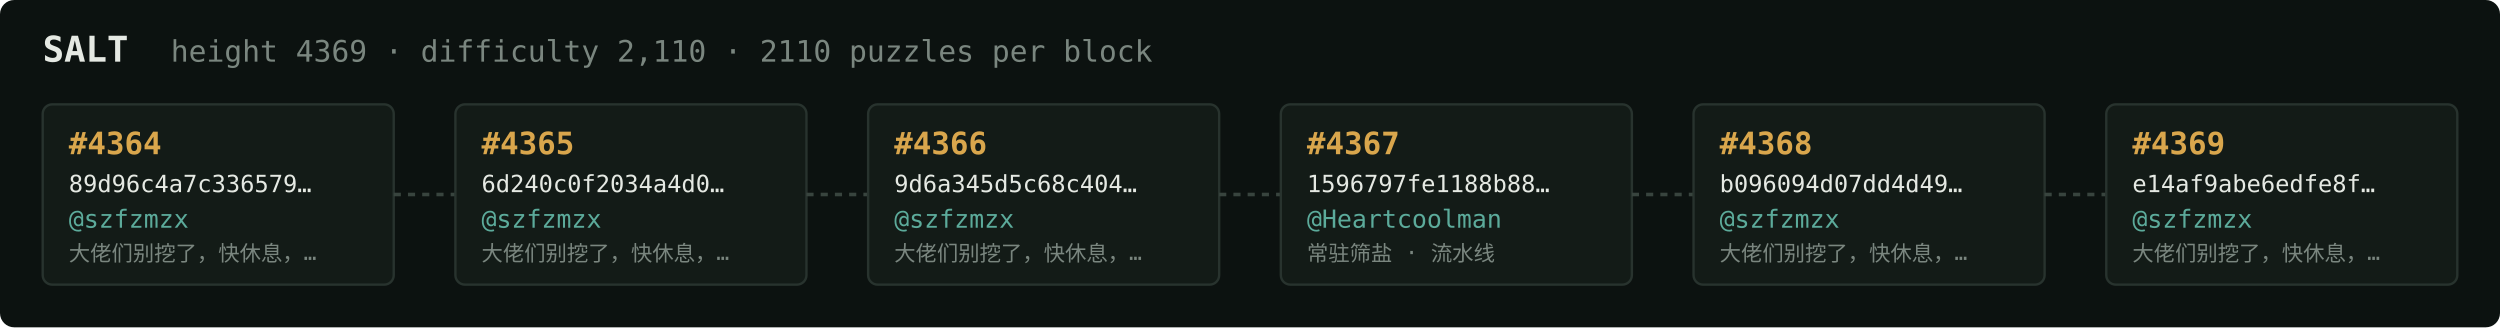
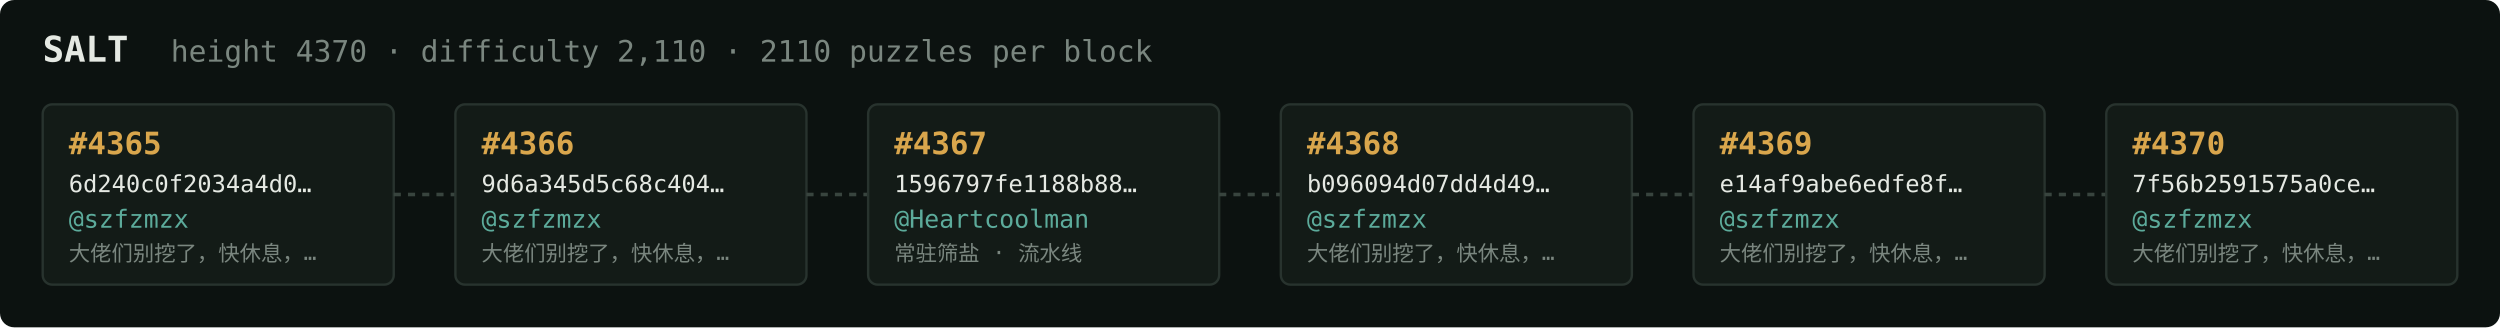
<svg xmlns="http://www.w3.org/2000/svg" width="1054" height="138" viewBox="0 0 1054 138" font-family="ui-monospace,SFMono-Regular,Menlo,monospace">
  <rect fill="#0c1210" width="1054" height="138" rx="6" />
  <text x="18" y="26" fill="#e5e9e3" font-size="15" font-weight="700">SALT</text>
-   <text x="72" y="26" fill="#7a867f" font-size="12.5">height 4369 · difficulty 2,110 · 2110 puzzles per block</text>
+   <text x="72" y="26" fill="#7a867f" font-size="12.5">height 4370 · difficulty 2,110 · 2110 puzzles per block</text>
  <rect x="18" y="44" width="148" height="76" rx="4" fill="#131b17" stroke="#28332e" stroke-width="1" />
-   <text x="29" y="65" fill="#d9a64c" font-size="13" font-weight="700">#4364</text>
-   <text x="29" y="81" fill="#e5e9e3" font-size="10">89d96c4a7c336579…</text>
+   <text x="29" y="65" fill="#d9a64c" font-size="13" font-weight="700">#4365</text>
+   <text x="29" y="81" fill="#e5e9e3" font-size="10">6d240c0f2034a4d0…</text>
  <text x="29" y="96" fill="#5cab9b" font-size="10.5">@szfzmzx</text>
  <text x="29" y="110" fill="#7a867f" font-size="9">大佬们别挖了，快休息，…</text>
  <line x1="166" y1="82.0" x2="192" y2="82.0" stroke="#38443e" stroke-width="1.5" stroke-dasharray="3 3" />
  <rect x="192" y="44" width="148" height="76" rx="4" fill="#131b17" stroke="#28332e" stroke-width="1" />
-   <text x="203" y="65" fill="#d9a64c" font-size="13" font-weight="700">#4365</text>
-   <text x="203" y="81" fill="#e5e9e3" font-size="10">6d240c0f2034a4d0…</text>
+   <text x="203" y="65" fill="#d9a64c" font-size="13" font-weight="700">#4366</text>
+   <text x="203" y="81" fill="#e5e9e3" font-size="10">9d6a345d5c68c404…</text>
  <text x="203" y="96" fill="#5cab9b" font-size="10.5">@szfzmzx</text>
  <text x="203" y="110" fill="#7a867f" font-size="9">大佬们别挖了，快休息，…</text>
  <line x1="340" y1="82.0" x2="366" y2="82.0" stroke="#38443e" stroke-width="1.5" stroke-dasharray="3 3" />
  <rect x="366" y="44" width="148" height="76" rx="4" fill="#131b17" stroke="#28332e" stroke-width="1" />
-   <text x="377" y="65" fill="#d9a64c" font-size="13" font-weight="700">#4366</text>
-   <text x="377" y="81" fill="#e5e9e3" font-size="10">9d6a345d5c68c404…</text>
-   <text x="377" y="96" fill="#5cab9b" font-size="10.5">@szfzmzx</text>
-   <text x="377" y="110" fill="#7a867f" font-size="9">大佬们别挖了，快休息，…</text>
+   <text x="377" y="65" fill="#d9a64c" font-size="13" font-weight="700">#4367</text>
+   <text x="377" y="81" fill="#e5e9e3" font-size="10">1596797fe1188b88…</text>
+   <text x="377" y="96" fill="#5cab9b" font-size="10.5">@Heartcoolman</text>
+   <text x="377" y="110" fill="#7a867f" font-size="9">常驻筛盐 · 流水线</text>
  <line x1="514" y1="82.0" x2="540" y2="82.0" stroke="#38443e" stroke-width="1.5" stroke-dasharray="3 3" />
  <rect x="540" y="44" width="148" height="76" rx="4" fill="#131b17" stroke="#28332e" stroke-width="1" />
-   <text x="551" y="65" fill="#d9a64c" font-size="13" font-weight="700">#4367</text>
-   <text x="551" y="81" fill="#e5e9e3" font-size="10">1596797fe1188b88…</text>
-   <text x="551" y="96" fill="#5cab9b" font-size="10.5">@Heartcoolman</text>
-   <text x="551" y="110" fill="#7a867f" font-size="9">常驻筛盐 · 流水线</text>
+   <text x="551" y="65" fill="#d9a64c" font-size="13" font-weight="700">#4368</text>
+   <text x="551" y="81" fill="#e5e9e3" font-size="10">b096094d07dd4d49…</text>
+   <text x="551" y="96" fill="#5cab9b" font-size="10.5">@szfzmzx</text>
+   <text x="551" y="110" fill="#7a867f" font-size="9">大佬们别挖了，快休息，…</text>
  <line x1="688" y1="82.0" x2="714" y2="82.0" stroke="#38443e" stroke-width="1.5" stroke-dasharray="3 3" />
  <rect x="714" y="44" width="148" height="76" rx="4" fill="#131b17" stroke="#28332e" stroke-width="1" />
-   <text x="725" y="65" fill="#d9a64c" font-size="13" font-weight="700">#4368</text>
-   <text x="725" y="81" fill="#e5e9e3" font-size="10">b096094d07dd4d49…</text>
+   <text x="725" y="65" fill="#d9a64c" font-size="13" font-weight="700">#4369</text>
+   <text x="725" y="81" fill="#e5e9e3" font-size="10">e14af9abe6edfe8f…</text>
  <text x="725" y="96" fill="#5cab9b" font-size="10.5">@szfzmzx</text>
  <text x="725" y="110" fill="#7a867f" font-size="9">大佬们别挖了，快休息，…</text>
  <line x1="862" y1="82.0" x2="888" y2="82.0" stroke="#38443e" stroke-width="1.5" stroke-dasharray="3 3" />
  <rect x="888" y="44" width="148" height="76" rx="4" fill="#131b17" stroke="#28332e" stroke-width="1" />
-   <text x="899" y="65" fill="#d9a64c" font-size="13" font-weight="700">#4369</text>
-   <text x="899" y="81" fill="#e5e9e3" font-size="10">e14af9abe6edfe8f…</text>
+   <text x="899" y="65" fill="#d9a64c" font-size="13" font-weight="700">#4370</text>
+   <text x="899" y="81" fill="#e5e9e3" font-size="10">7f56b2591575a0ce…</text>
  <text x="899" y="96" fill="#5cab9b" font-size="10.5">@szfzmzx</text>
  <text x="899" y="110" fill="#7a867f" font-size="9">大佬们别挖了，快休息，…</text>
</svg>
